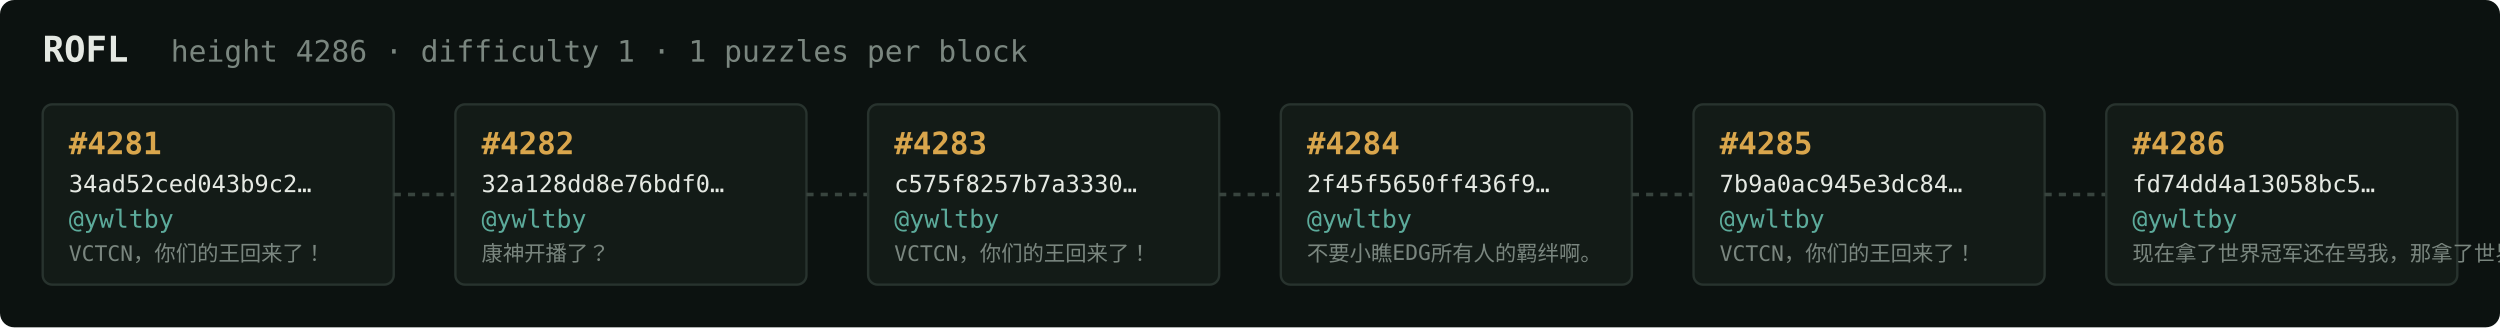
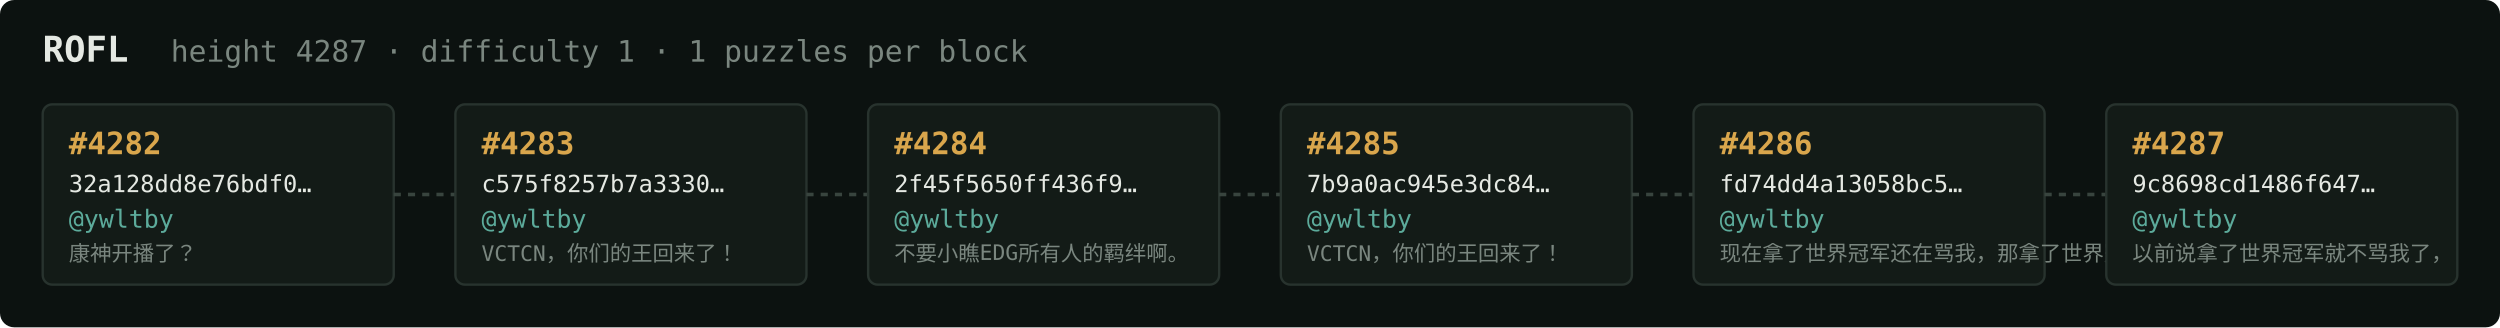
<svg xmlns="http://www.w3.org/2000/svg" width="1054" height="138" viewBox="0 0 1054 138" font-family="ui-monospace,SFMono-Regular,Menlo,monospace">
  <rect fill="#0c1210" width="1054" height="138" rx="6" />
  <text x="18" y="26" fill="#e5e9e3" font-size="15" font-weight="700">ROFL</text>
-   <text x="72" y="26" fill="#7a867f" font-size="12.5">height 4286 · difficulty 1 · 1 puzzles per block</text>
+   <text x="72" y="26" fill="#7a867f" font-size="12.5">height 4287 · difficulty 1 · 1 puzzles per block</text>
  <rect x="18" y="44" width="148" height="76" rx="4" fill="#131b17" stroke="#28332e" stroke-width="1" />
-   <text x="29" y="65" fill="#d9a64c" font-size="13" font-weight="700">#4281</text>
-   <text x="29" y="81" fill="#e5e9e3" font-size="10">34ad52ced043b9c2…</text>
+   <text x="29" y="65" fill="#d9a64c" font-size="13" font-weight="700">#4282</text>
+   <text x="29" y="81" fill="#e5e9e3" font-size="10">32a128dd8e76bdf0…</text>
  <text x="29" y="96" fill="#5cab9b" font-size="10.5">@ywltby</text>
-   <text x="29" y="110" fill="#7a867f" font-size="9">VCTCN，你们的王回来了！</text>
+   <text x="29" y="110" fill="#7a867f" font-size="9">康神开播了？</text>
  <line x1="166" y1="82.0" x2="192" y2="82.0" stroke="#38443e" stroke-width="1.5" stroke-dasharray="3 3" />
  <rect x="192" y="44" width="148" height="76" rx="4" fill="#131b17" stroke="#28332e" stroke-width="1" />
-   <text x="203" y="65" fill="#d9a64c" font-size="13" font-weight="700">#4282</text>
-   <text x="203" y="81" fill="#e5e9e3" font-size="10">32a128dd8e76bdf0…</text>
+   <text x="203" y="65" fill="#d9a64c" font-size="13" font-weight="700">#4283</text>
+   <text x="203" y="81" fill="#e5e9e3" font-size="10">c575f8257b7a3330…</text>
  <text x="203" y="96" fill="#5cab9b" font-size="10.5">@ywltby</text>
-   <text x="203" y="110" fill="#7a867f" font-size="9">康神开播了？</text>
+   <text x="203" y="110" fill="#7a867f" font-size="9">VCTCN，你们的王回来了！</text>
  <line x1="340" y1="82.0" x2="366" y2="82.0" stroke="#38443e" stroke-width="1.5" stroke-dasharray="3 3" />
  <rect x="366" y="44" width="148" height="76" rx="4" fill="#131b17" stroke="#28332e" stroke-width="1" />
-   <text x="377" y="65" fill="#d9a64c" font-size="13" font-weight="700">#4283</text>
-   <text x="377" y="81" fill="#e5e9e3" font-size="10">c575f8257b7a3330…</text>
+   <text x="377" y="65" fill="#d9a64c" font-size="13" font-weight="700">#4284</text>
+   <text x="377" y="81" fill="#e5e9e3" font-size="10">2f45f5650ff436f9…</text>
  <text x="377" y="96" fill="#5cab9b" font-size="10.5">@ywltby</text>
-   <text x="377" y="110" fill="#7a867f" font-size="9">VCTCN，你们的王回来了！</text>
+   <text x="377" y="110" fill="#7a867f" font-size="9">不要小瞧EDG所有人的羁绊啊。</text>
  <line x1="514" y1="82.0" x2="540" y2="82.0" stroke="#38443e" stroke-width="1.5" stroke-dasharray="3 3" />
  <rect x="540" y="44" width="148" height="76" rx="4" fill="#131b17" stroke="#28332e" stroke-width="1" />
-   <text x="551" y="65" fill="#d9a64c" font-size="13" font-weight="700">#4284</text>
-   <text x="551" y="81" fill="#e5e9e3" font-size="10">2f45f5650ff436f9…</text>
+   <text x="551" y="65" fill="#d9a64c" font-size="13" font-weight="700">#4285</text>
+   <text x="551" y="81" fill="#e5e9e3" font-size="10">7b9a0ac945e3dc84…</text>
  <text x="551" y="96" fill="#5cab9b" font-size="10.5">@ywltby</text>
-   <text x="551" y="110" fill="#7a867f" font-size="9">不要小瞧EDG所有人的羁绊啊。</text>
+   <text x="551" y="110" fill="#7a867f" font-size="9">VCTCN，你们的王回来了！</text>
  <line x1="688" y1="82.0" x2="714" y2="82.0" stroke="#38443e" stroke-width="1.5" stroke-dasharray="3 3" />
  <rect x="714" y="44" width="148" height="76" rx="4" fill="#131b17" stroke="#28332e" stroke-width="1" />
-   <text x="725" y="65" fill="#d9a64c" font-size="13" font-weight="700">#4285</text>
-   <text x="725" y="81" fill="#e5e9e3" font-size="10">7b9a0ac945e3dc84…</text>
+   <text x="725" y="65" fill="#d9a64c" font-size="13" font-weight="700">#4286</text>
+   <text x="725" y="81" fill="#e5e9e3" font-size="10">fd74dd4a13058bc5…</text>
  <text x="725" y="96" fill="#5cab9b" font-size="10.5">@ywltby</text>
-   <text x="725" y="110" fill="#7a867f" font-size="9">VCTCN，你们的王回来了！</text>
+   <text x="725" y="110" fill="#7a867f" font-size="9">现在拿了世界冠军还在骂我，那拿了世界冠军有…</text>
  <line x1="862" y1="82.0" x2="888" y2="82.0" stroke="#38443e" stroke-width="1.5" stroke-dasharray="3 3" />
  <rect x="888" y="44" width="148" height="76" rx="4" fill="#131b17" stroke="#28332e" stroke-width="1" />
-   <text x="899" y="65" fill="#d9a64c" font-size="13" font-weight="700">#4286</text>
-   <text x="899" y="81" fill="#e5e9e3" font-size="10">fd74dd4a13058bc5…</text>
+   <text x="899" y="65" fill="#d9a64c" font-size="13" font-weight="700">#4287</text>
+   <text x="899" y="81" fill="#e5e9e3" font-size="10">9c8698cd1486f647…</text>
  <text x="899" y="96" fill="#5cab9b" font-size="10.5">@ywltby</text>
-   <text x="899" y="110" fill="#7a867f" font-size="9">现在拿了世界冠军还在骂我，那拿了世界冠军有…</text>
+   <text x="899" y="110" fill="#7a867f" font-size="9">以前说拿了世界冠军就不骂我了，</text>
</svg>
